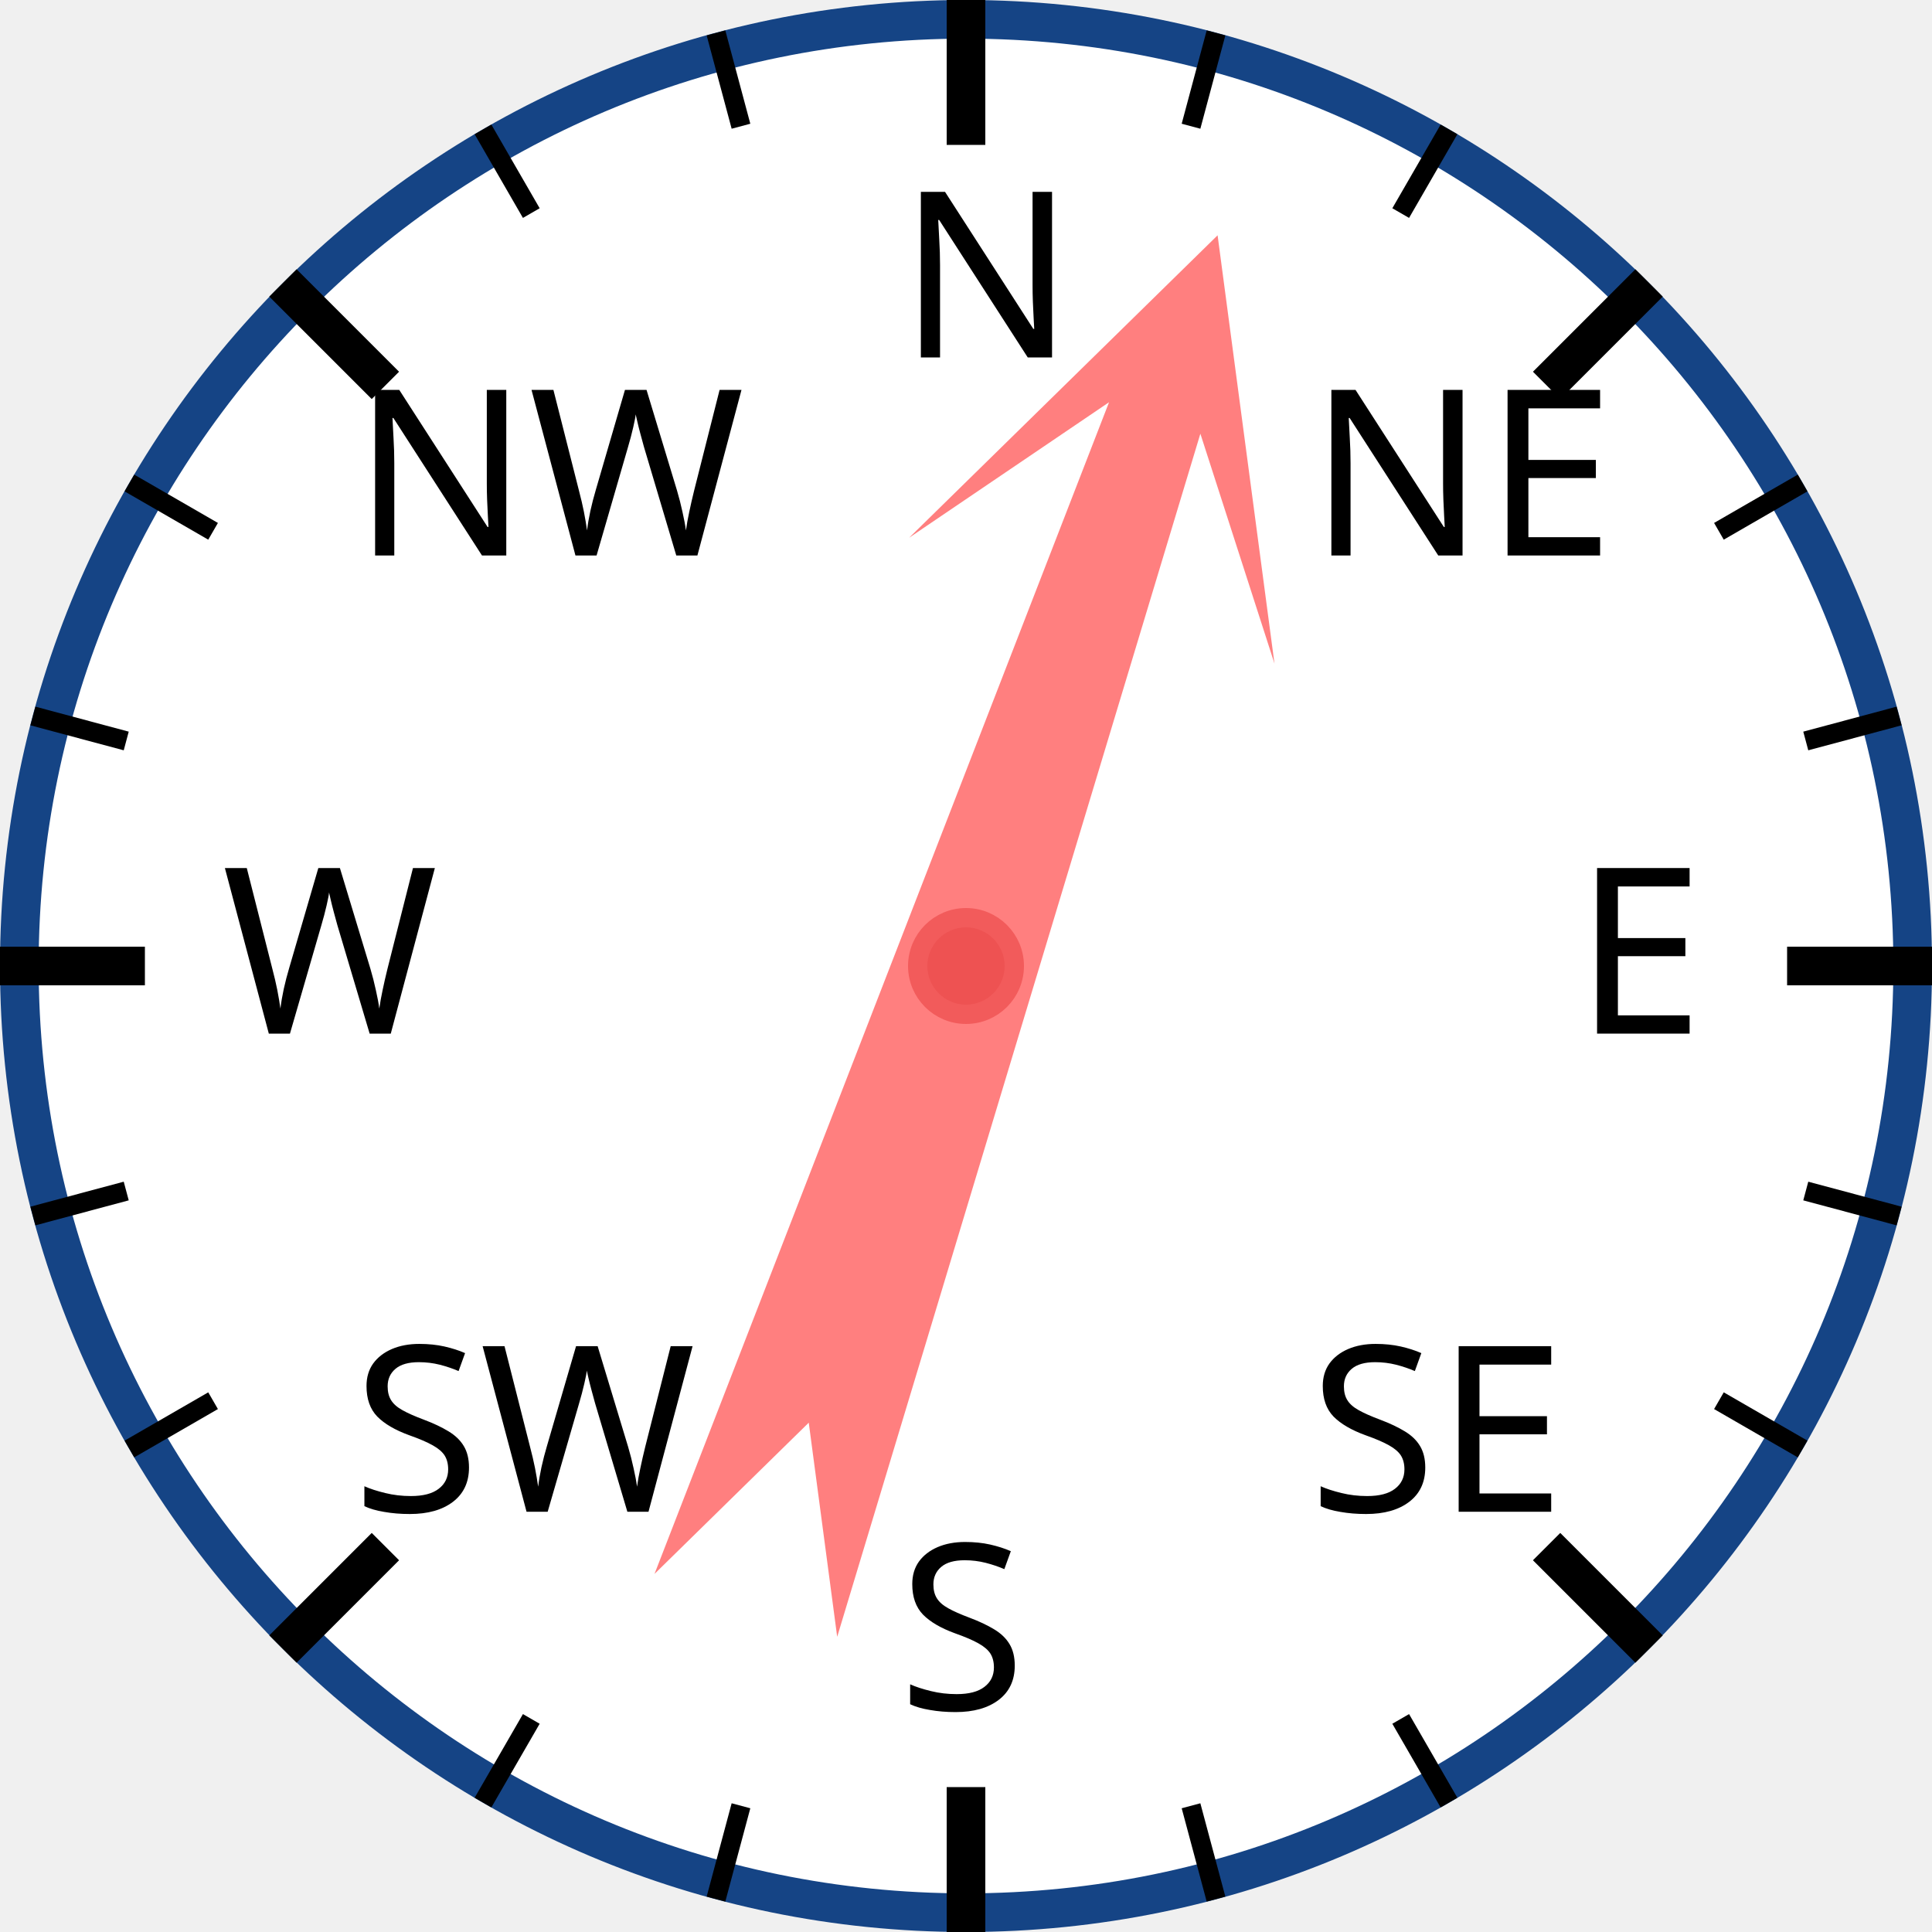
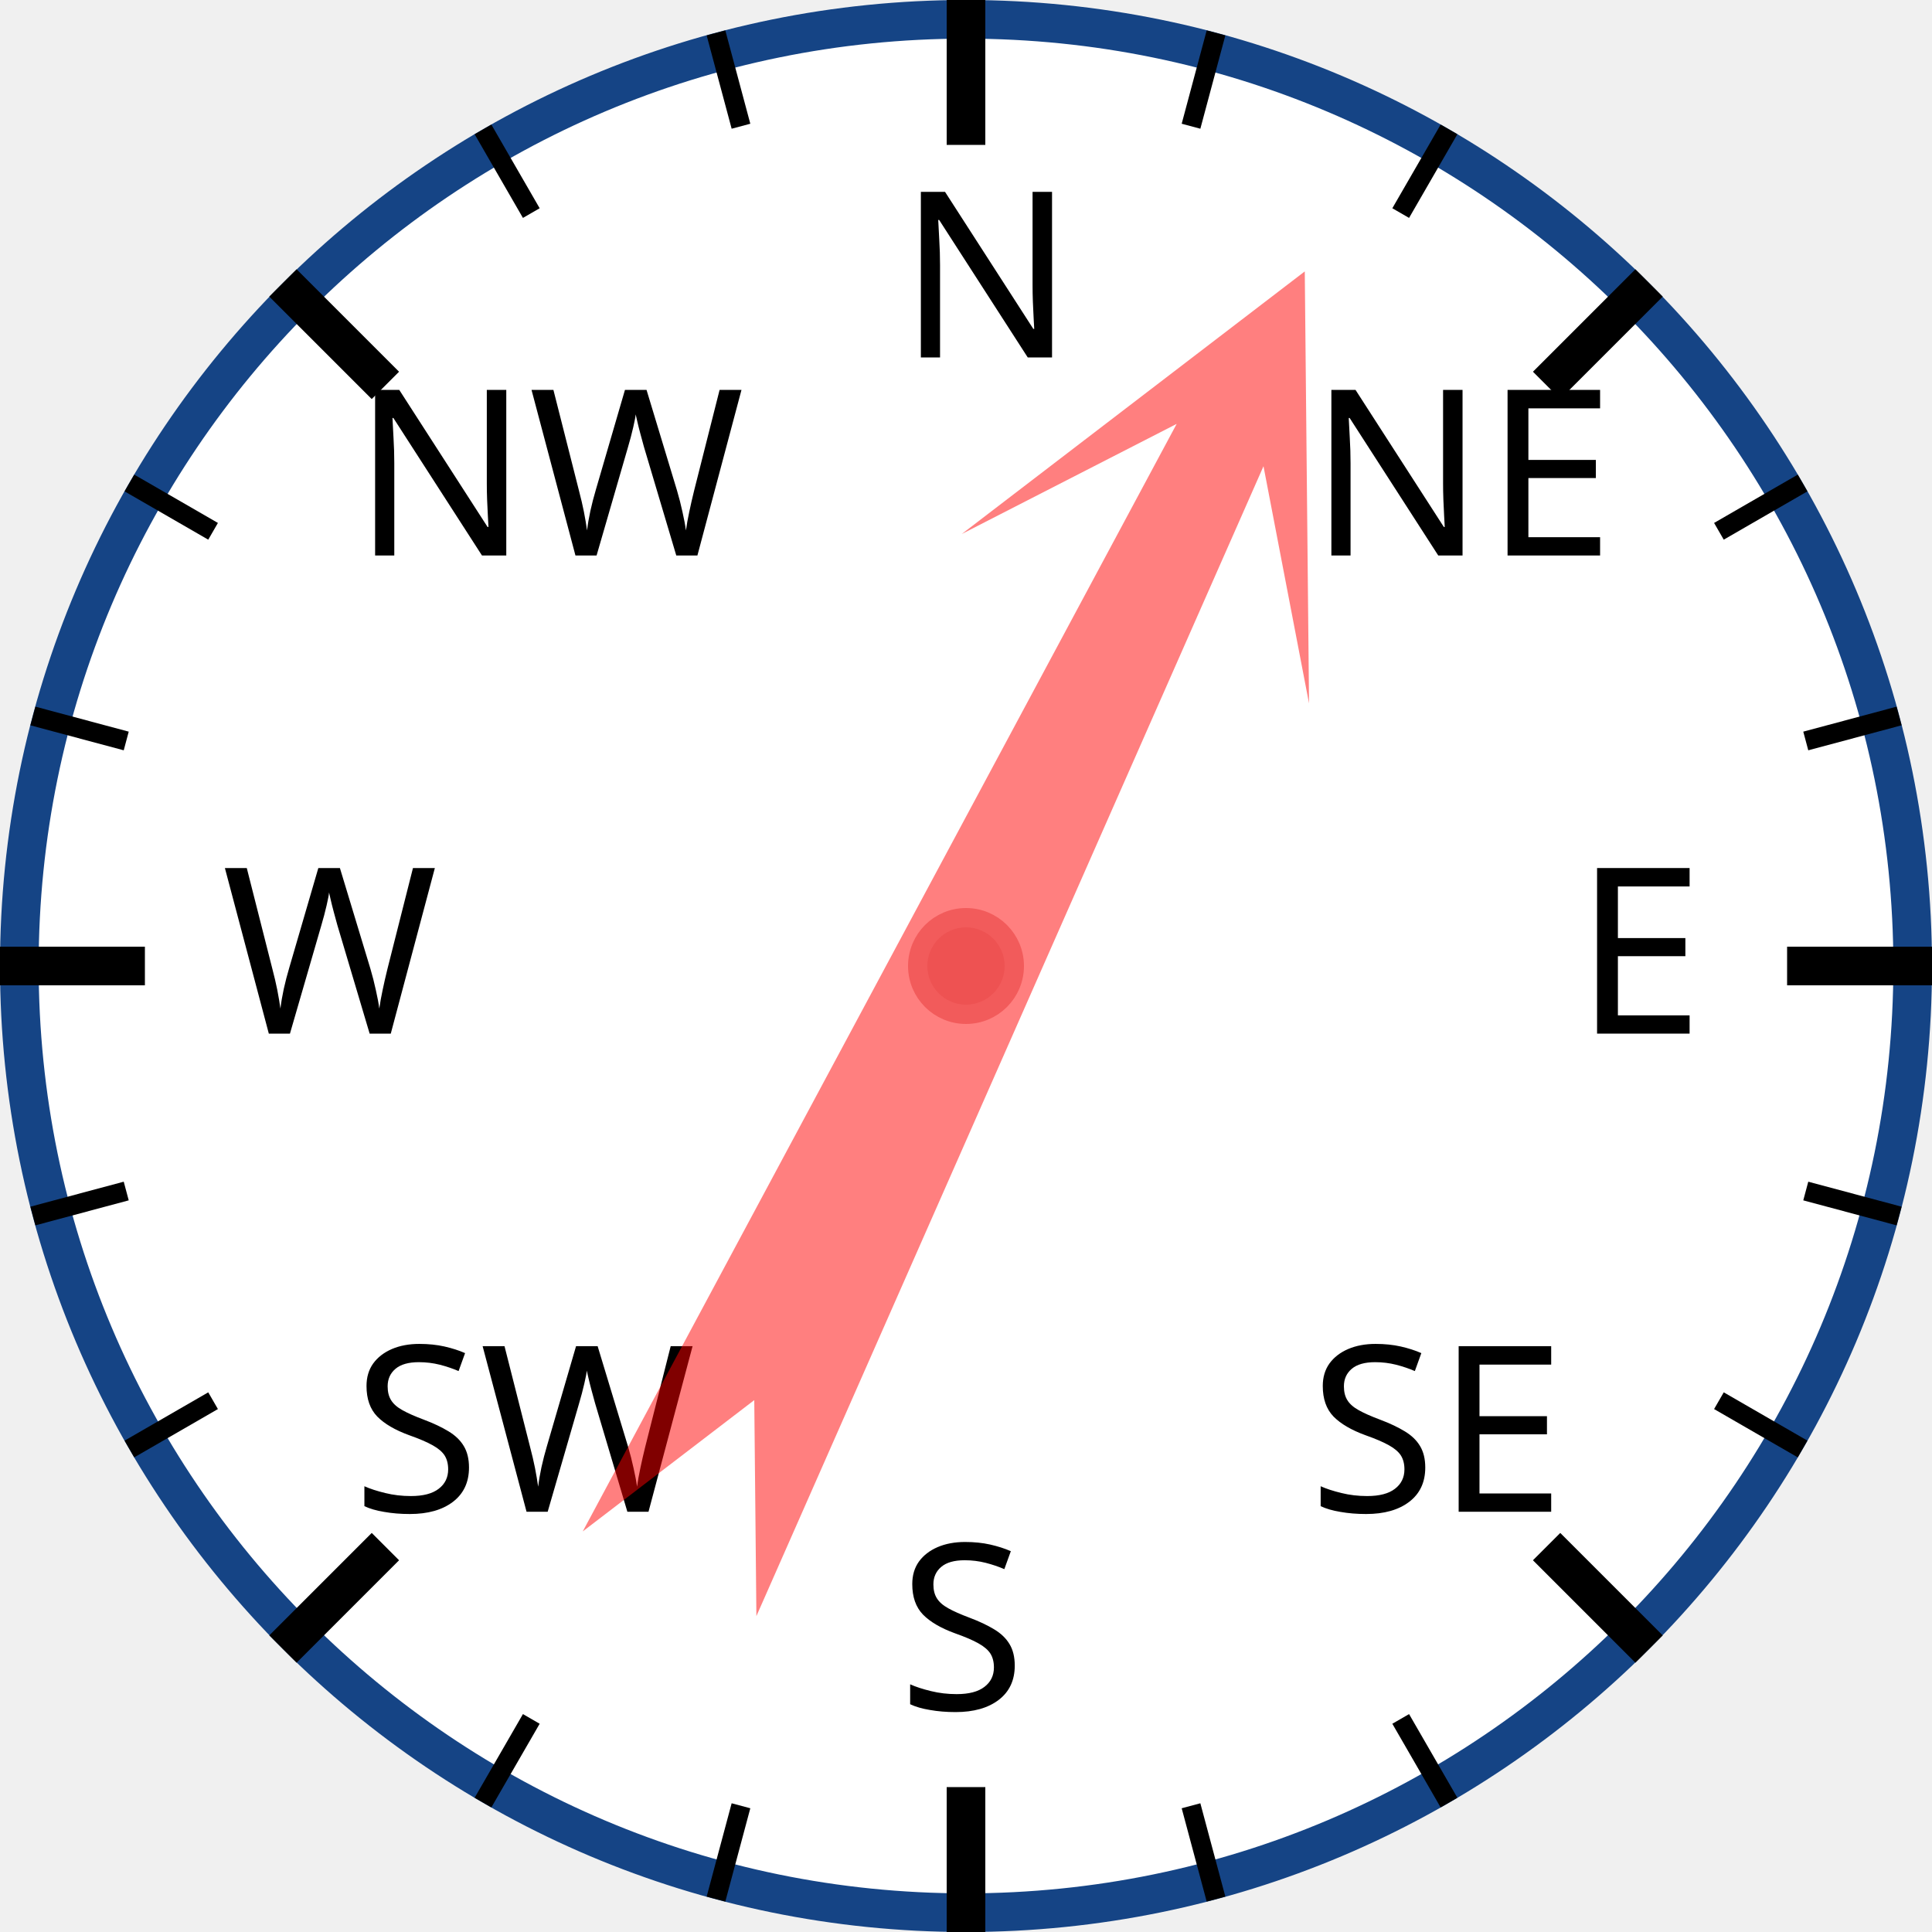
<svg xmlns="http://www.w3.org/2000/svg" width="120px" height="120px" viewBox="0 0 200 200">
  <circle cx="100" cy="100" r="98" style="fill: white; stroke: #154485; stroke-width: 4;" />
  <text x="93.0" y="37.0" style="font-family: sans-serif; font-size: 18pt;">N</text>
  <line x1="100.0" y1="0.0" x2="100.0" y2="15.0" style="stroke: black; stroke-width: 4;" />
  <line x1="74.118" y1="3.407" x2="76.706" y2="13.067" style="stroke: black; stroke-width: 2;" />
  <line x1="50" y1="13.397" x2="55" y2="22.058" style="stroke: black; stroke-width: 2;" />
  <text x="36.503" y="57.503" style="font-family: sans-serif; font-size: 18pt;">NW</text>
  <line x1="29.289" y1="29.289" x2="39.896" y2="39.896" style="stroke: black; stroke-width: 4;" />
  <line x1="13.397" y1="50" x2="22.058" y2="55" style="stroke: black; stroke-width: 2;" />
  <line x1="3.407" y1="74.118" x2="13.067" y2="76.706" style="stroke: black; stroke-width: 2;" />
  <text x="23.0" y="107.0" style="font-family: sans-serif; font-size: 18pt;">W</text>
  <line x1="0.0" y1="100.0" x2="15.0" y2="100.0" style="stroke: black; stroke-width: 4;" />
  <line x1="3.407" y1="125.882" x2="13.067" y2="123.294" style="stroke: black; stroke-width: 2;" />
  <line x1="13.397" y1="150" x2="22.058" y2="145" style="stroke: black; stroke-width: 2;" />
  <text x="36.503" y="156.497" style="font-family: sans-serif; font-size: 18pt;">SW</text>
  <line x1="29.289" y1="170.711" x2="39.896" y2="160.104" style="stroke: black; stroke-width: 4;" />
  <line x1="50" y1="186.603" x2="55" y2="177.942" style="stroke: black; stroke-width: 2;" />
  <line x1="74.118" y1="196.593" x2="76.706" y2="186.933" style="stroke: black; stroke-width: 2;" />
  <text x="93" y="177.0" style="font-family: sans-serif; font-size: 18pt;">S</text>
  <line x1="100" y1="200.0" x2="100" y2="185.0" style="stroke: black; stroke-width: 4;" />
  <line x1="125.882" y1="196.593" x2="123.294" y2="186.933" style="stroke: black; stroke-width: 2;" />
  <line x1="150.0" y1="186.603" x2="145.0" y2="177.942" style="stroke: black; stroke-width: 2;" />
  <text x="135.497" y="156.497" style="font-family: sans-serif; font-size: 18pt;">SE</text>
  <line x1="170.711" y1="170.711" x2="160.104" y2="160.104" style="stroke: black; stroke-width: 4;" />
  <line x1="186.603" y1="150" x2="177.942" y2="145" style="stroke: black; stroke-width: 2;" />
  <line x1="196.593" y1="125.882" x2="186.933" y2="123.294" style="stroke: black; stroke-width: 2;" />
  <text x="163.0" y="107" style="font-family: sans-serif; font-size: 18pt;">E</text>
  <line x1="200.0" y1="100" x2="185.0" y2="100" style="stroke: black; stroke-width: 4;" />
  <line x1="196.593" y1="74.118" x2="186.933" y2="76.706" style="stroke: black; stroke-width: 2;" />
  <line x1="186.603" y1="50" x2="177.942" y2="55" style="stroke: black; stroke-width: 2;" />
  <text x="135.497" y="57.503" style="font-family: sans-serif; font-size: 18pt;">NE</text>
  <line x1="170.711" y1="29.289" x2="160.104" y2="39.896" style="stroke: black; stroke-width: 4;" />
  <line x1="150" y1="13.397" x2="145" y2="22.058" style="stroke: black; stroke-width: 2;" />
  <line x1="125.882" y1="3.407" x2="123.294" y2="13.067" style="stroke: black; stroke-width: 2;" />
-   <polygon points="100 20 120 60 105 40 110 170 100 150 90 170 95 40 80 60" style="fill: red; fill-opacity: 0.5;" transform="rotate(19,100,100)" />
+   <polygon points="100 20 120 60 105 40 110 170 100 150 90 170 95 40 80 60" style="fill: red; fill-opacity: 0.5;" transform="rotate(26,100,100)" />
  <circle cx="100" cy="100" r="5" style="fill: #EE5252; stroke: #F25B5B; stroke-width: 2;" />
</svg>
